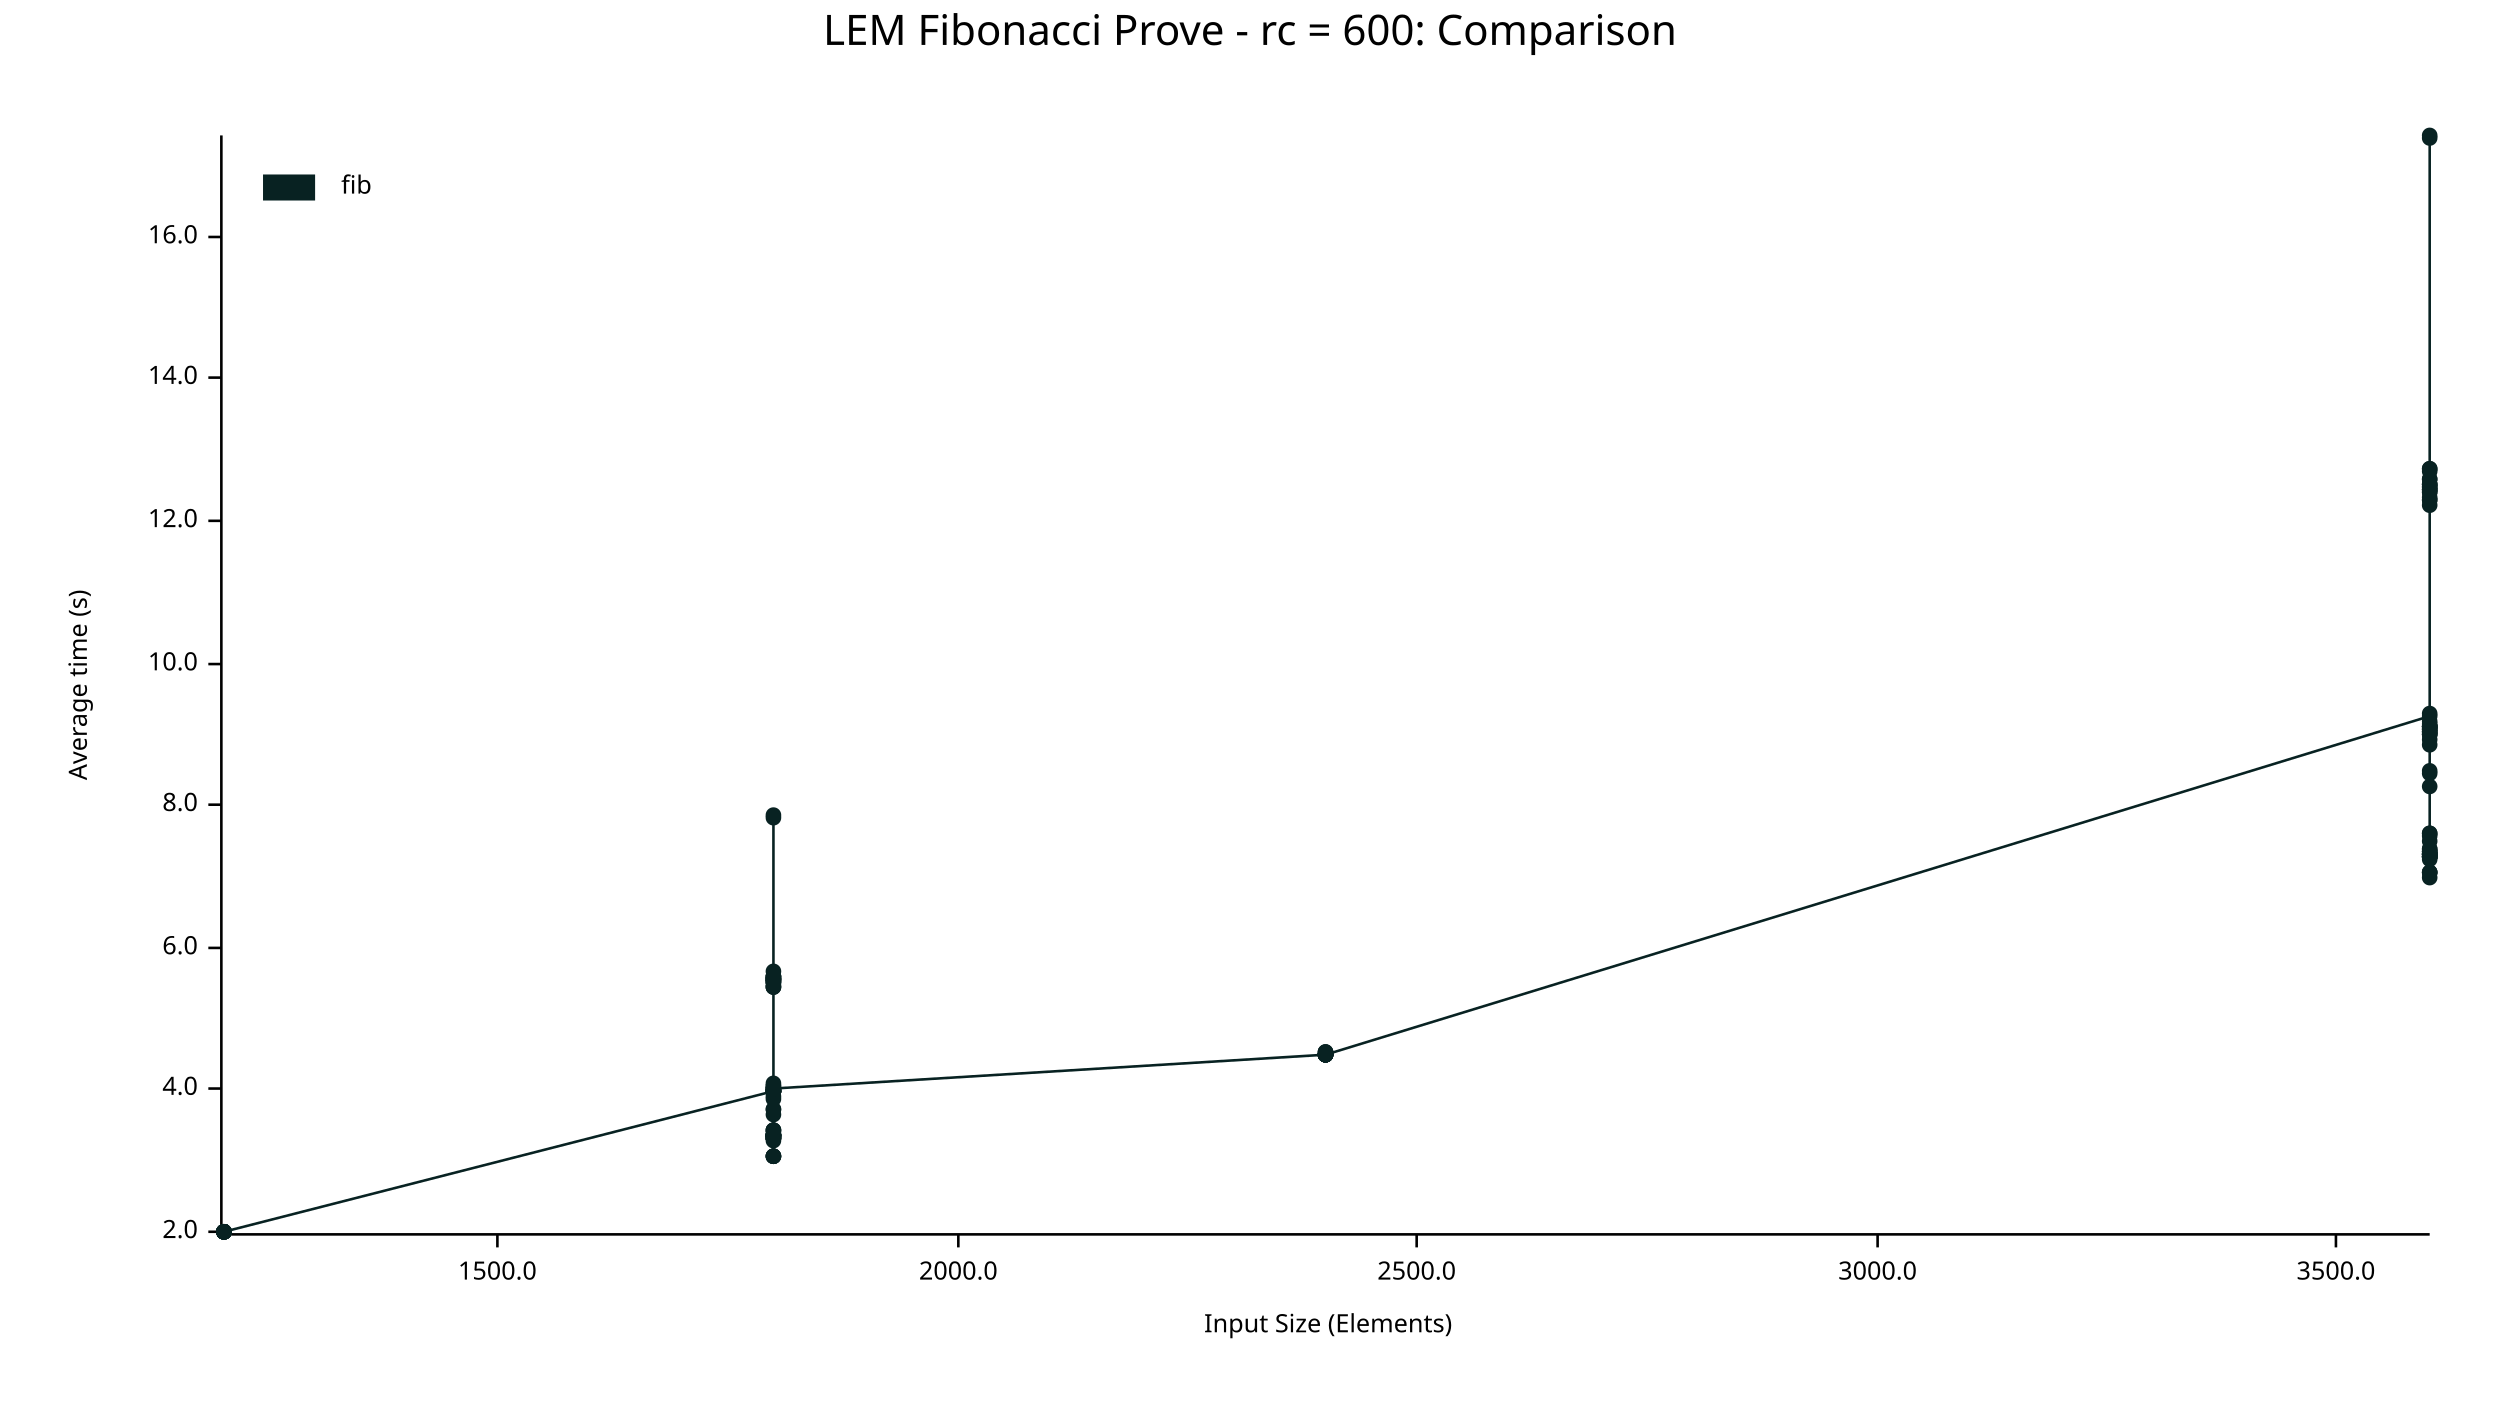
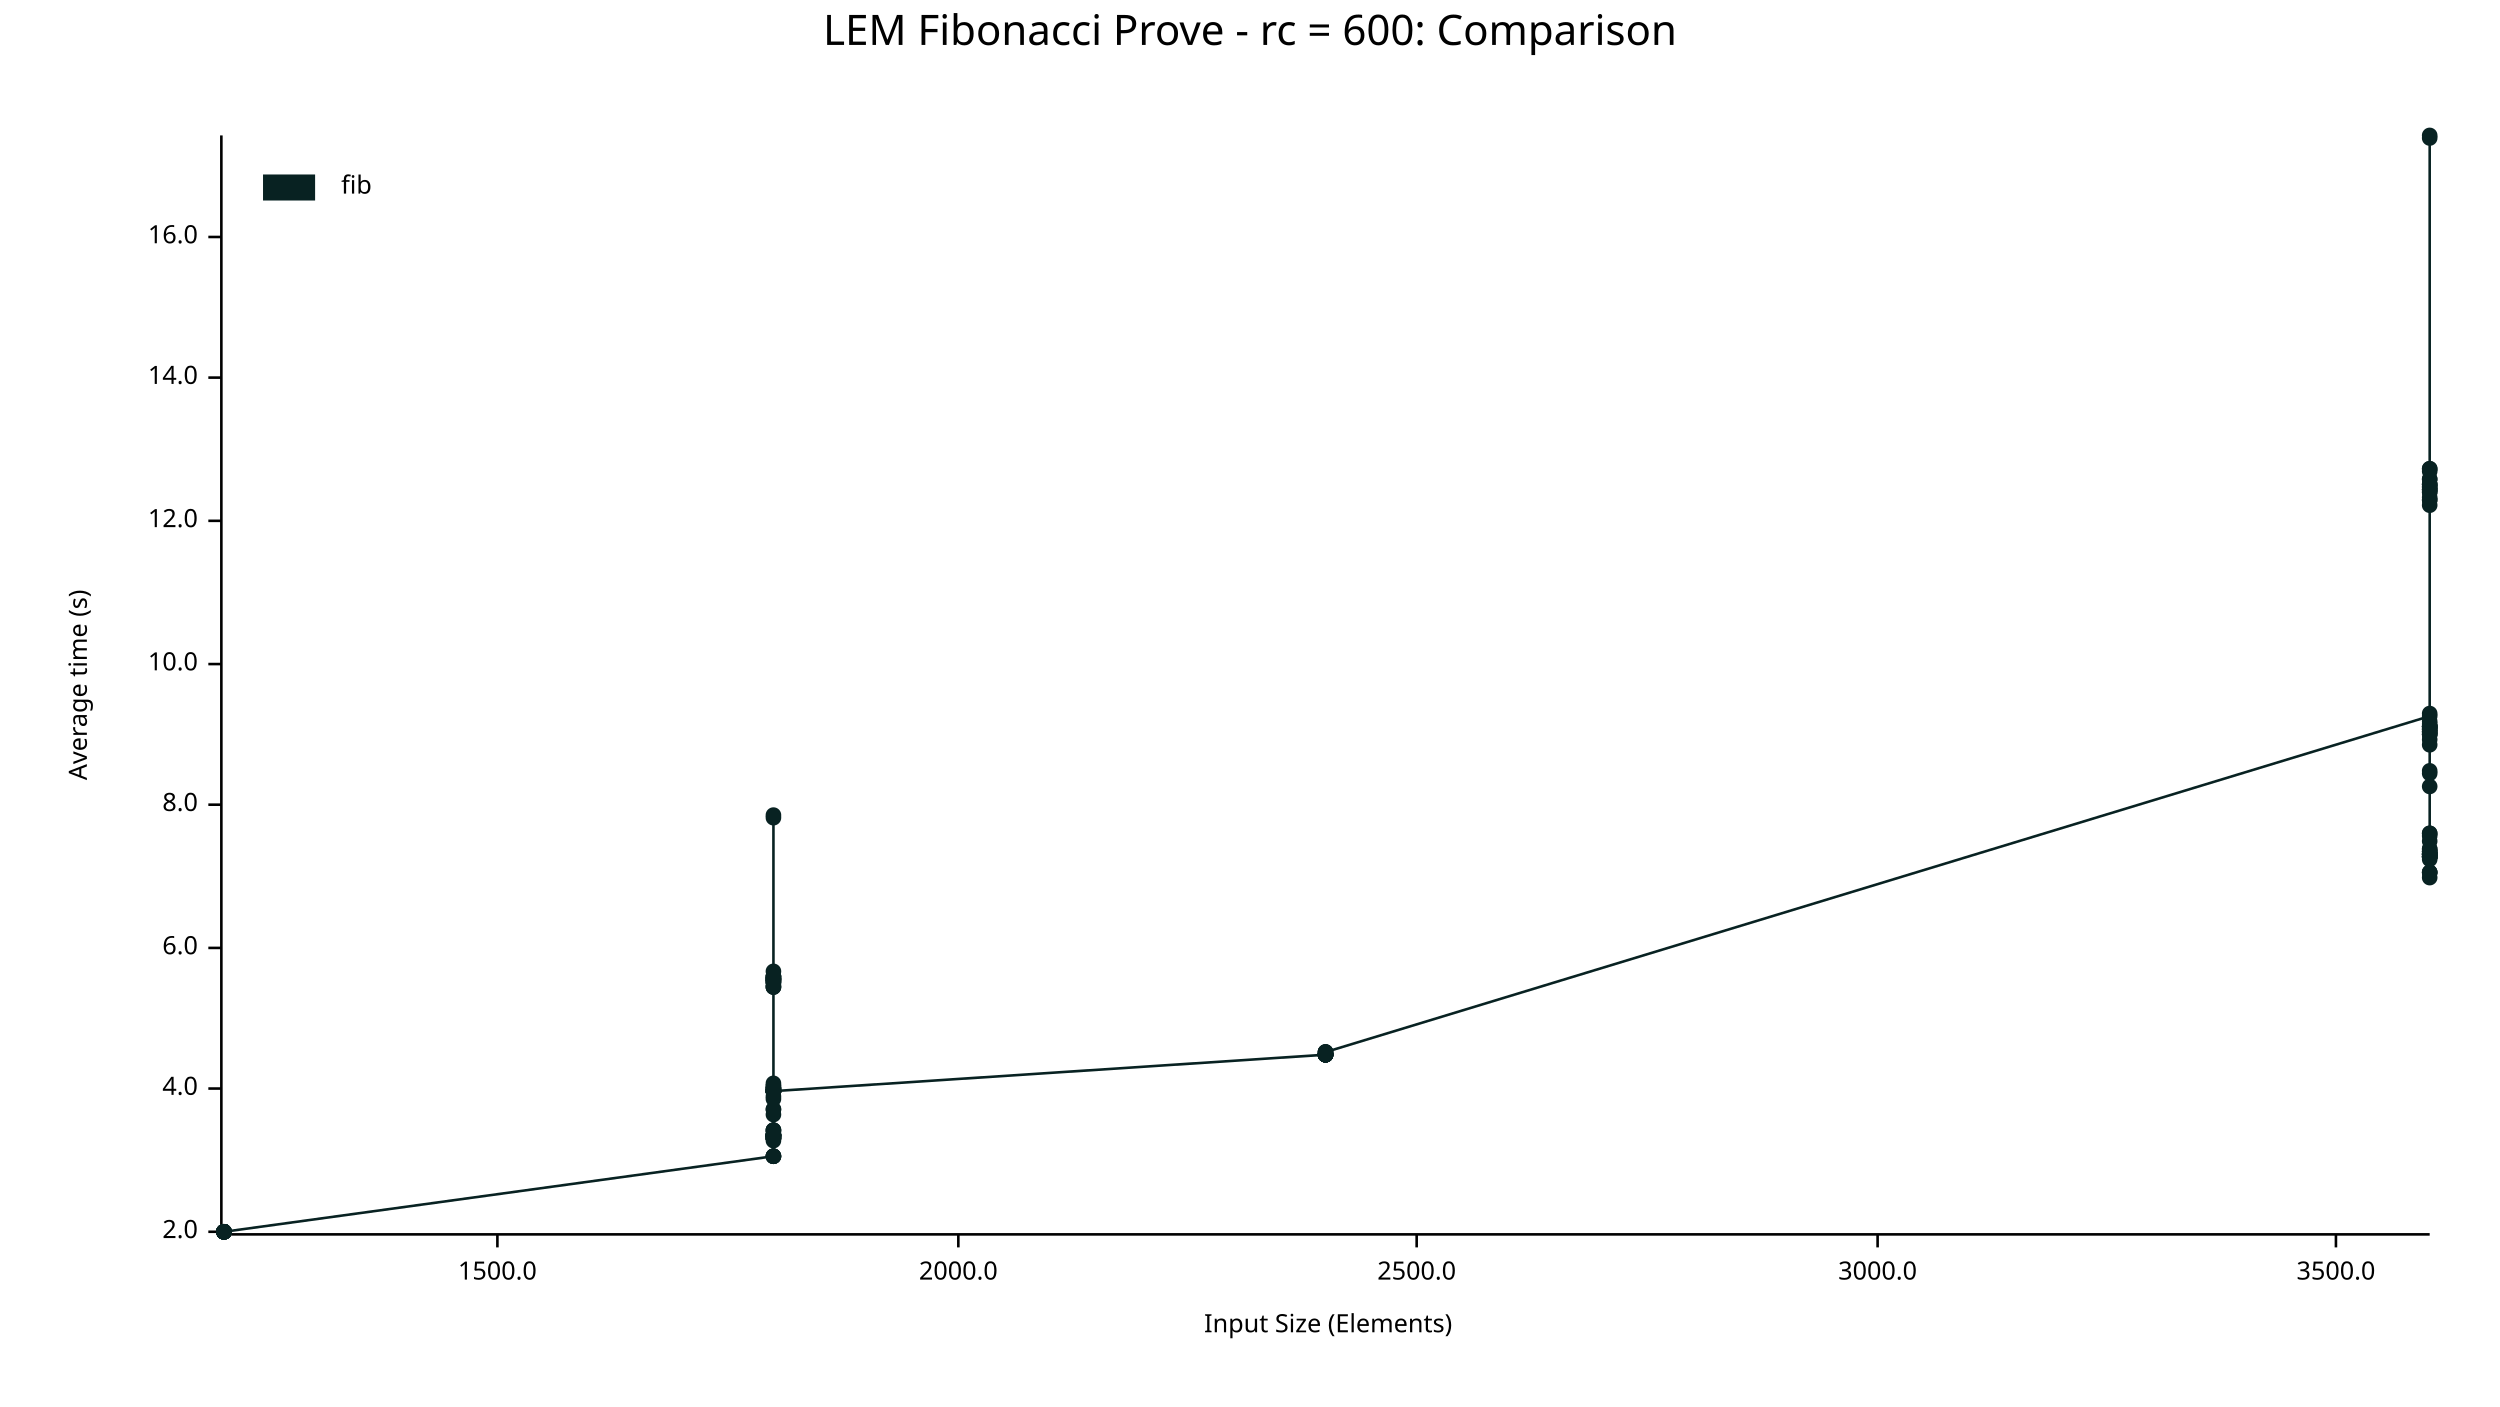
<svg xmlns="http://www.w3.org/2000/svg" width="960" height="540" viewBox="0 0 960 540">
  <text x="480" y="5" dy="0.76em" text-anchor="middle" font-family="sans-serif" font-size="16.129" opacity="1" fill="#000000">
LEM Fibonacci Prove - rc = 600: Comparison
</text>
  <text x="26" y="263" dy="0.76em" text-anchor="middle" font-family="sans-serif" font-size="9.677" opacity="1" fill="#000000" transform="rotate(270, 26, 263)">
Average time (s)
</text>
  <text x="510" y="514" dy="-0.5ex" text-anchor="middle" font-family="sans-serif" font-size="9.677" opacity="1" fill="#000000">
Input Size (Elements)
</text>
  <polyline fill="none" opacity="1" stroke="#000000" stroke-width="1" points="85,52 85,473 " />
  <text x="76" y="473" dy="0.5ex" text-anchor="end" font-family="sans-serif" font-size="9.677" opacity="1" fill="#000000">
2.0
</text>
  <polyline fill="none" opacity="1" stroke="#000000" stroke-width="1" points="80,473 85,473 " />
  <text x="76" y="418" dy="0.5ex" text-anchor="end" font-family="sans-serif" font-size="9.677" opacity="1" fill="#000000">
4.0
</text>
  <polyline fill="none" opacity="1" stroke="#000000" stroke-width="1" points="80,418 85,418 " />
  <text x="76" y="364" dy="0.5ex" text-anchor="end" font-family="sans-serif" font-size="9.677" opacity="1" fill="#000000">
6.0
</text>
  <polyline fill="none" opacity="1" stroke="#000000" stroke-width="1" points="80,364 85,364 " />
  <text x="76" y="309" dy="0.5ex" text-anchor="end" font-family="sans-serif" font-size="9.677" opacity="1" fill="#000000">
8.0
</text>
  <polyline fill="none" opacity="1" stroke="#000000" stroke-width="1" points="80,309 85,309 " />
  <text x="76" y="255" dy="0.5ex" text-anchor="end" font-family="sans-serif" font-size="9.677" opacity="1" fill="#000000">
10.0
</text>
  <polyline fill="none" opacity="1" stroke="#000000" stroke-width="1" points="80,255 85,255 " />
  <text x="76" y="200" dy="0.5ex" text-anchor="end" font-family="sans-serif" font-size="9.677" opacity="1" fill="#000000">
12.0
</text>
  <polyline fill="none" opacity="1" stroke="#000000" stroke-width="1" points="80,200 85,200 " />
  <text x="76" y="145" dy="0.5ex" text-anchor="end" font-family="sans-serif" font-size="9.677" opacity="1" fill="#000000">
14.0
</text>
  <polyline fill="none" opacity="1" stroke="#000000" stroke-width="1" points="80,145 85,145 " />
  <text x="76" y="91" dy="0.5ex" text-anchor="end" font-family="sans-serif" font-size="9.677" opacity="1" fill="#000000">
16.0
</text>
  <polyline fill="none" opacity="1" stroke="#000000" stroke-width="1" points="80,91 85,91 " />
  <polyline fill="none" opacity="1" stroke="#000000" stroke-width="1" points="86,474 933,474 " />
  <text x="191" y="484" dy="0.76em" text-anchor="middle" font-family="sans-serif" font-size="9.677" opacity="1" fill="#000000">
1500.0
</text>
  <polyline fill="none" opacity="1" stroke="#000000" stroke-width="1" points="191,474 191,479 " />
  <text x="368" y="484" dy="0.76em" text-anchor="middle" font-family="sans-serif" font-size="9.677" opacity="1" fill="#000000">
2000.0
</text>
  <polyline fill="none" opacity="1" stroke="#000000" stroke-width="1" points="368,474 368,479 " />
  <text x="544" y="484" dy="0.76em" text-anchor="middle" font-family="sans-serif" font-size="9.677" opacity="1" fill="#000000">
2500.0
</text>
  <polyline fill="none" opacity="1" stroke="#000000" stroke-width="1" points="544,474 544,479 " />
  <text x="721" y="484" dy="0.76em" text-anchor="middle" font-family="sans-serif" font-size="9.677" opacity="1" fill="#000000">
3000.0
</text>
  <polyline fill="none" opacity="1" stroke="#000000" stroke-width="1" points="721,474 721,479 " />
  <text x="897" y="484" dy="0.76em" text-anchor="middle" font-family="sans-serif" font-size="9.677" opacity="1" fill="#000000">
3500.0
</text>
  <polyline fill="none" opacity="1" stroke="#000000" stroke-width="1" points="897,474 897,479 " />
  <circle cx="86" cy="473" r="3" opacity="1" fill="#082222" stroke="none" stroke-width="1" />
  <circle cx="86" cy="473" r="3" opacity="1" fill="#082222" stroke="none" stroke-width="1" />
  <circle cx="86" cy="473" r="3" opacity="1" fill="#082222" stroke="none" stroke-width="1" />
  <circle cx="86" cy="473" r="3" opacity="1" fill="#082222" stroke="none" stroke-width="1" />
  <circle cx="86" cy="473" r="3" opacity="1" fill="#082222" stroke="none" stroke-width="1" />
  <circle cx="86" cy="473" r="3" opacity="1" fill="#082222" stroke="none" stroke-width="1" />
  <circle cx="86" cy="473" r="3" opacity="1" fill="#082222" stroke="none" stroke-width="1" />
  <circle cx="86" cy="473" r="3" opacity="1" fill="#082222" stroke="none" stroke-width="1" />
  <circle cx="86" cy="473" r="3" opacity="1" fill="#082222" stroke="none" stroke-width="1" />
  <circle cx="86" cy="473" r="3" opacity="1" fill="#082222" stroke="none" stroke-width="1" />
  <circle cx="86" cy="473" r="3" opacity="1" fill="#082222" stroke="none" stroke-width="1" />
  <circle cx="86" cy="473" r="3" opacity="1" fill="#082222" stroke="none" stroke-width="1" />
  <circle cx="86" cy="473" r="3" opacity="1" fill="#082222" stroke="none" stroke-width="1" />
  <circle cx="86" cy="473" r="3" opacity="1" fill="#082222" stroke="none" stroke-width="1" />
  <circle cx="86" cy="473" r="3" opacity="1" fill="#082222" stroke="none" stroke-width="1" />
-   <circle cx="297" cy="419" r="3" opacity="1" fill="#082222" stroke="none" stroke-width="1" />
-   <circle cx="297" cy="418" r="3" opacity="1" fill="#082222" stroke="none" stroke-width="1" />
-   <circle cx="297" cy="419" r="3" opacity="1" fill="#082222" stroke="none" stroke-width="1" />
-   <circle cx="297" cy="437" r="3" opacity="1" fill="#082222" stroke="none" stroke-width="1" />
-   <circle cx="297" cy="375" r="3" opacity="1" fill="#082222" stroke="none" stroke-width="1" />
-   <circle cx="297" cy="375" r="3" opacity="1" fill="#082222" stroke="none" stroke-width="1" />
-   <circle cx="297" cy="436" r="3" opacity="1" fill="#082222" stroke="none" stroke-width="1" />
-   <circle cx="297" cy="444" r="3" opacity="1" fill="#082222" stroke="none" stroke-width="1" />
-   <circle cx="297" cy="436" r="3" opacity="1" fill="#082222" stroke="none" stroke-width="1" />
-   <circle cx="297" cy="437" r="3" opacity="1" fill="#082222" stroke="none" stroke-width="1" />
-   <circle cx="297" cy="436" r="3" opacity="1" fill="#082222" stroke="none" stroke-width="1" />
-   <circle cx="297" cy="437" r="3" opacity="1" fill="#082222" stroke="none" stroke-width="1" />
+   <circle cx="86" cy="473" r="3" opacity="1" fill="#082222" stroke="none" stroke-width="1" />
+   <circle cx="297" cy="444" r="3" opacity="1" fill="#082222" stroke="none" stroke-width="1" />
+   <circle cx="297" cy="417" r="3" opacity="1" fill="#082222" stroke="none" stroke-width="1" />
+   <circle cx="297" cy="436" r="3" opacity="1" fill="#082222" stroke="none" stroke-width="1" />
+   <circle cx="297" cy="419" r="3" opacity="1" fill="#082222" stroke="none" stroke-width="1" />
+   <circle cx="297" cy="421" r="3" opacity="1" fill="#082222" stroke="none" stroke-width="1" />
+   <circle cx="297" cy="376" r="3" opacity="1" fill="#082222" stroke="none" stroke-width="1" />
+   <circle cx="297" cy="373" r="3" opacity="1" fill="#082222" stroke="none" stroke-width="1" />
+   <circle cx="297" cy="376" r="3" opacity="1" fill="#082222" stroke="none" stroke-width="1" />
+   <circle cx="297" cy="416" r="3" opacity="1" fill="#082222" stroke="none" stroke-width="1" />
+   <circle cx="297" cy="437" r="3" opacity="1" fill="#082222" stroke="none" stroke-width="1" />
+   <circle cx="297" cy="376" r="3" opacity="1" fill="#082222" stroke="none" stroke-width="1" />
+   <circle cx="297" cy="375" r="3" opacity="1" fill="#082222" stroke="none" stroke-width="1" />
+   <circle cx="297" cy="376" r="3" opacity="1" fill="#082222" stroke="none" stroke-width="1" />
+   <circle cx="297" cy="379" r="3" opacity="1" fill="#082222" stroke="none" stroke-width="1" />
+   <circle cx="297" cy="437" r="3" opacity="1" fill="#082222" stroke="none" stroke-width="1" />
+   <circle cx="297" cy="428" r="3" opacity="1" fill="#082222" stroke="none" stroke-width="1" />
+   <circle cx="297" cy="377" r="3" opacity="1" fill="#082222" stroke="none" stroke-width="1" />
+   <circle cx="297" cy="418" r="3" opacity="1" fill="#082222" stroke="none" stroke-width="1" />
+   <circle cx="297" cy="436" r="3" opacity="1" fill="#082222" stroke="none" stroke-width="1" />
+   <circle cx="297" cy="426" r="3" opacity="1" fill="#082222" stroke="none" stroke-width="1" />
+   <circle cx="297" cy="418" r="3" opacity="1" fill="#082222" stroke="none" stroke-width="1" />
+   <circle cx="297" cy="377" r="3" opacity="1" fill="#082222" stroke="none" stroke-width="1" />
+   <circle cx="297" cy="437" r="3" opacity="1" fill="#082222" stroke="none" stroke-width="1" />
+   <circle cx="297" cy="437" r="3" opacity="1" fill="#082222" stroke="none" stroke-width="1" />
+   <circle cx="297" cy="379" r="3" opacity="1" fill="#082222" stroke="none" stroke-width="1" />
+   <circle cx="297" cy="419" r="3" opacity="1" fill="#082222" stroke="none" stroke-width="1" />
+   <circle cx="297" cy="418" r="3" opacity="1" fill="#082222" stroke="none" stroke-width="1" />
+   <circle cx="297" cy="419" r="3" opacity="1" fill="#082222" stroke="none" stroke-width="1" />
+   <circle cx="297" cy="437" r="3" opacity="1" fill="#082222" stroke="none" stroke-width="1" />
+   <circle cx="297" cy="436" r="3" opacity="1" fill="#082222" stroke="none" stroke-width="1" />
+   <circle cx="297" cy="436" r="3" opacity="1" fill="#082222" stroke="none" stroke-width="1" />
+   <circle cx="297" cy="419" r="3" opacity="1" fill="#082222" stroke="none" stroke-width="1" />
+   <circle cx="297" cy="418" r="3" opacity="1" fill="#082222" stroke="none" stroke-width="1" />
+   <circle cx="297" cy="436" r="3" opacity="1" fill="#082222" stroke="none" stroke-width="1" />
+   <circle cx="297" cy="314" r="3" opacity="1" fill="#082222" stroke="none" stroke-width="1" />
+   <circle cx="297" cy="435" r="3" opacity="1" fill="#082222" stroke="none" stroke-width="1" />
  <circle cx="297" cy="313" r="3" opacity="1" fill="#082222" stroke="none" stroke-width="1" />
-   <circle cx="297" cy="419" r="3" opacity="1" fill="#082222" stroke="none" stroke-width="1" />
+   <circle cx="297" cy="434" r="3" opacity="1" fill="#082222" stroke="none" stroke-width="1" />
+   <circle cx="297" cy="419" r="3" opacity="1" fill="#082222" stroke="none" stroke-width="1" />
+   <circle cx="297" cy="377" r="3" opacity="1" fill="#082222" stroke="none" stroke-width="1" />
+   <circle cx="297" cy="434" r="3" opacity="1" fill="#082222" stroke="none" stroke-width="1" />
+   <circle cx="297" cy="376" r="3" opacity="1" fill="#082222" stroke="none" stroke-width="1" />
+   <circle cx="297" cy="419" r="3" opacity="1" fill="#082222" stroke="none" stroke-width="1" />
+   <circle cx="297" cy="436" r="3" opacity="1" fill="#082222" stroke="none" stroke-width="1" />
  <circle cx="297" cy="379" r="3" opacity="1" fill="#082222" stroke="none" stroke-width="1" />
-   <circle cx="297" cy="419" r="3" opacity="1" fill="#082222" stroke="none" stroke-width="1" />
-   <circle cx="297" cy="375" r="3" opacity="1" fill="#082222" stroke="none" stroke-width="1" />
+   <circle cx="297" cy="377" r="3" opacity="1" fill="#082222" stroke="none" stroke-width="1" />
+   <circle cx="297" cy="419" r="3" opacity="1" fill="#082222" stroke="none" stroke-width="1" />
+   <circle cx="297" cy="375" r="3" opacity="1" fill="#082222" stroke="none" stroke-width="1" />
+   <circle cx="297" cy="436" r="3" opacity="1" fill="#082222" stroke="none" stroke-width="1" />
+   <circle cx="297" cy="419" r="3" opacity="1" fill="#082222" stroke="none" stroke-width="1" />
+   <circle cx="297" cy="376" r="3" opacity="1" fill="#082222" stroke="none" stroke-width="1" />
+   <circle cx="297" cy="375" r="3" opacity="1" fill="#082222" stroke="none" stroke-width="1" />
+   <circle cx="297" cy="375" r="3" opacity="1" fill="#082222" stroke="none" stroke-width="1" />
+   <circle cx="297" cy="444" r="3" opacity="1" fill="#082222" stroke="none" stroke-width="1" />
+   <circle cx="297" cy="378" r="3" opacity="1" fill="#082222" stroke="none" stroke-width="1" />
+   <circle cx="297" cy="436" r="3" opacity="1" fill="#082222" stroke="none" stroke-width="1" />
+   <circle cx="297" cy="417" r="3" opacity="1" fill="#082222" stroke="none" stroke-width="1" />
+   <circle cx="297" cy="437" r="3" opacity="1" fill="#082222" stroke="none" stroke-width="1" />
+   <circle cx="297" cy="418" r="3" opacity="1" fill="#082222" stroke="none" stroke-width="1" />
+   <circle cx="297" cy="444" r="3" opacity="1" fill="#082222" stroke="none" stroke-width="1" />
+   <circle cx="297" cy="422" r="3" opacity="1" fill="#082222" stroke="none" stroke-width="1" />
+   <circle cx="297" cy="437" r="3" opacity="1" fill="#082222" stroke="none" stroke-width="1" />
+   <circle cx="297" cy="436" r="3" opacity="1" fill="#082222" stroke="none" stroke-width="1" />
+   <circle cx="297" cy="444" r="3" opacity="1" fill="#082222" stroke="none" stroke-width="1" />
  <circle cx="297" cy="434" r="3" opacity="1" fill="#082222" stroke="none" stroke-width="1" />
-   <circle cx="297" cy="418" r="3" opacity="1" fill="#082222" stroke="none" stroke-width="1" />
-   <circle cx="297" cy="419" r="3" opacity="1" fill="#082222" stroke="none" stroke-width="1" />
-   <circle cx="297" cy="437" r="3" opacity="1" fill="#082222" stroke="none" stroke-width="1" />
-   <circle cx="297" cy="436" r="3" opacity="1" fill="#082222" stroke="none" stroke-width="1" />
-   <circle cx="297" cy="421" r="3" opacity="1" fill="#082222" stroke="none" stroke-width="1" />
-   <circle cx="297" cy="437" r="3" opacity="1" fill="#082222" stroke="none" stroke-width="1" />
-   <circle cx="297" cy="376" r="3" opacity="1" fill="#082222" stroke="none" stroke-width="1" />
-   <circle cx="297" cy="377" r="3" opacity="1" fill="#082222" stroke="none" stroke-width="1" />
-   <circle cx="297" cy="376" r="3" opacity="1" fill="#082222" stroke="none" stroke-width="1" />
-   <circle cx="297" cy="419" r="3" opacity="1" fill="#082222" stroke="none" stroke-width="1" />
-   <circle cx="297" cy="437" r="3" opacity="1" fill="#082222" stroke="none" stroke-width="1" />
-   <circle cx="297" cy="419" r="3" opacity="1" fill="#082222" stroke="none" stroke-width="1" />
-   <circle cx="297" cy="418" r="3" opacity="1" fill="#082222" stroke="none" stroke-width="1" />
-   <circle cx="297" cy="375" r="3" opacity="1" fill="#082222" stroke="none" stroke-width="1" />
-   <circle cx="297" cy="436" r="3" opacity="1" fill="#082222" stroke="none" stroke-width="1" />
+   <circle cx="297" cy="438" r="3" opacity="1" fill="#082222" stroke="none" stroke-width="1" />
  <circle cx="297" cy="426" r="3" opacity="1" fill="#082222" stroke="none" stroke-width="1" />
-   <circle cx="297" cy="419" r="3" opacity="1" fill="#082222" stroke="none" stroke-width="1" />
-   <circle cx="297" cy="435" r="3" opacity="1" fill="#082222" stroke="none" stroke-width="1" />
-   <circle cx="297" cy="417" r="3" opacity="1" fill="#082222" stroke="none" stroke-width="1" />
-   <circle cx="297" cy="376" r="3" opacity="1" fill="#082222" stroke="none" stroke-width="1" />
-   <circle cx="297" cy="419" r="3" opacity="1" fill="#082222" stroke="none" stroke-width="1" />
-   <circle cx="297" cy="434" r="3" opacity="1" fill="#082222" stroke="none" stroke-width="1" />
-   <circle cx="297" cy="444" r="3" opacity="1" fill="#082222" stroke="none" stroke-width="1" />
-   <circle cx="297" cy="376" r="3" opacity="1" fill="#082222" stroke="none" stroke-width="1" />
-   <circle cx="297" cy="434" r="3" opacity="1" fill="#082222" stroke="none" stroke-width="1" />
-   <circle cx="297" cy="377" r="3" opacity="1" fill="#082222" stroke="none" stroke-width="1" />
-   <circle cx="297" cy="419" r="3" opacity="1" fill="#082222" stroke="none" stroke-width="1" />
-   <circle cx="297" cy="436" r="3" opacity="1" fill="#082222" stroke="none" stroke-width="1" />
-   <circle cx="297" cy="379" r="3" opacity="1" fill="#082222" stroke="none" stroke-width="1" />
-   <circle cx="297" cy="437" r="3" opacity="1" fill="#082222" stroke="none" stroke-width="1" />
-   <circle cx="297" cy="436" r="3" opacity="1" fill="#082222" stroke="none" stroke-width="1" />
-   <circle cx="297" cy="436" r="3" opacity="1" fill="#082222" stroke="none" stroke-width="1" />
-   <circle cx="297" cy="376" r="3" opacity="1" fill="#082222" stroke="none" stroke-width="1" />
-   <circle cx="297" cy="376" r="3" opacity="1" fill="#082222" stroke="none" stroke-width="1" />
-   <circle cx="297" cy="436" r="3" opacity="1" fill="#082222" stroke="none" stroke-width="1" />
-   <circle cx="297" cy="373" r="3" opacity="1" fill="#082222" stroke="none" stroke-width="1" />
-   <circle cx="297" cy="378" r="3" opacity="1" fill="#082222" stroke="none" stroke-width="1" />
-   <circle cx="297" cy="377" r="3" opacity="1" fill="#082222" stroke="none" stroke-width="1" />
-   <circle cx="297" cy="314" r="3" opacity="1" fill="#082222" stroke="none" stroke-width="1" />
-   <circle cx="297" cy="417" r="3" opacity="1" fill="#082222" stroke="none" stroke-width="1" />
-   <circle cx="297" cy="444" r="3" opacity="1" fill="#082222" stroke="none" stroke-width="1" />
-   <circle cx="297" cy="379" r="3" opacity="1" fill="#082222" stroke="none" stroke-width="1" />
-   <circle cx="297" cy="422" r="3" opacity="1" fill="#082222" stroke="none" stroke-width="1" />
-   <circle cx="297" cy="428" r="3" opacity="1" fill="#082222" stroke="none" stroke-width="1" />
-   <circle cx="297" cy="444" r="3" opacity="1" fill="#082222" stroke="none" stroke-width="1" />
-   <circle cx="297" cy="426" r="3" opacity="1" fill="#082222" stroke="none" stroke-width="1" />
-   <circle cx="297" cy="436" r="3" opacity="1" fill="#082222" stroke="none" stroke-width="1" />
-   <circle cx="297" cy="418" r="3" opacity="1" fill="#082222" stroke="none" stroke-width="1" />
-   <circle cx="297" cy="416" r="3" opacity="1" fill="#082222" stroke="none" stroke-width="1" />
-   <circle cx="297" cy="377" r="3" opacity="1" fill="#082222" stroke="none" stroke-width="1" />
-   <circle cx="297" cy="438" r="3" opacity="1" fill="#082222" stroke="none" stroke-width="1" />
-   <circle cx="297" cy="418" r="3" opacity="1" fill="#082222" stroke="none" stroke-width="1" />
-   <circle cx="509" cy="405" r="3" opacity="1" fill="#082222" stroke="none" stroke-width="1" />
-   <circle cx="509" cy="405" r="3" opacity="1" fill="#082222" stroke="none" stroke-width="1" />
-   <circle cx="509" cy="405" r="3" opacity="1" fill="#082222" stroke="none" stroke-width="1" />
-   <circle cx="509" cy="405" r="3" opacity="1" fill="#082222" stroke="none" stroke-width="1" />
-   <circle cx="509" cy="404" r="3" opacity="1" fill="#082222" stroke="none" stroke-width="1" />
-   <circle cx="509" cy="405" r="3" opacity="1" fill="#082222" stroke="none" stroke-width="1" />
-   <circle cx="509" cy="405" r="3" opacity="1" fill="#082222" stroke="none" stroke-width="1" />
-   <circle cx="509" cy="404" r="3" opacity="1" fill="#082222" stroke="none" stroke-width="1" />
-   <circle cx="509" cy="405" r="3" opacity="1" fill="#082222" stroke="none" stroke-width="1" />
-   <circle cx="509" cy="405" r="3" opacity="1" fill="#082222" stroke="none" stroke-width="1" />
-   <circle cx="509" cy="404" r="3" opacity="1" fill="#082222" stroke="none" stroke-width="1" />
-   <circle cx="509" cy="405" r="3" opacity="1" fill="#082222" stroke="none" stroke-width="1" />
-   <circle cx="509" cy="405" r="3" opacity="1" fill="#082222" stroke="none" stroke-width="1" />
-   <circle cx="509" cy="405" r="3" opacity="1" fill="#082222" stroke="none" stroke-width="1" />
-   <circle cx="509" cy="405" r="3" opacity="1" fill="#082222" stroke="none" stroke-width="1" />
+   <circle cx="297" cy="436" r="3" opacity="1" fill="#082222" stroke="none" stroke-width="1" />
+   <circle cx="297" cy="419" r="3" opacity="1" fill="#082222" stroke="none" stroke-width="1" />
+   <circle cx="297" cy="419" r="3" opacity="1" fill="#082222" stroke="none" stroke-width="1" />
+   <circle cx="509" cy="405" r="3" opacity="1" fill="#082222" stroke="none" stroke-width="1" />
+   <circle cx="509" cy="405" r="3" opacity="1" fill="#082222" stroke="none" stroke-width="1" />
+   <circle cx="509" cy="405" r="3" opacity="1" fill="#082222" stroke="none" stroke-width="1" />
+   <circle cx="509" cy="405" r="3" opacity="1" fill="#082222" stroke="none" stroke-width="1" />
+   <circle cx="509" cy="404" r="3" opacity="1" fill="#082222" stroke="none" stroke-width="1" />
+   <circle cx="509" cy="405" r="3" opacity="1" fill="#082222" stroke="none" stroke-width="1" />
+   <circle cx="509" cy="405" r="3" opacity="1" fill="#082222" stroke="none" stroke-width="1" />
+   <circle cx="509" cy="404" r="3" opacity="1" fill="#082222" stroke="none" stroke-width="1" />
+   <circle cx="509" cy="405" r="3" opacity="1" fill="#082222" stroke="none" stroke-width="1" />
+   <circle cx="509" cy="404" r="3" opacity="1" fill="#082222" stroke="none" stroke-width="1" />
+   <circle cx="509" cy="405" r="3" opacity="1" fill="#082222" stroke="none" stroke-width="1" />
+   <circle cx="509" cy="405" r="3" opacity="1" fill="#082222" stroke="none" stroke-width="1" />
+   <circle cx="509" cy="405" r="3" opacity="1" fill="#082222" stroke="none" stroke-width="1" />
+   <circle cx="509" cy="405" r="3" opacity="1" fill="#082222" stroke="none" stroke-width="1" />
+   <circle cx="509" cy="405" r="3" opacity="1" fill="#082222" stroke="none" stroke-width="1" />
+   <circle cx="509" cy="404" r="3" opacity="1" fill="#082222" stroke="none" stroke-width="1" />
  <circle cx="933" cy="275" r="3" opacity="1" fill="#082222" stroke="none" stroke-width="1" />
-   <circle cx="933" cy="191" r="3" opacity="1" fill="#082222" stroke="none" stroke-width="1" />
-   <circle cx="933" cy="329" r="3" opacity="1" fill="#082222" stroke="none" stroke-width="1" />
-   <circle cx="933" cy="320" r="3" opacity="1" fill="#082222" stroke="none" stroke-width="1" />
-   <circle cx="933" cy="279" r="3" opacity="1" fill="#082222" stroke="none" stroke-width="1" />
-   <circle cx="933" cy="282" r="3" opacity="1" fill="#082222" stroke="none" stroke-width="1" />
  <circle cx="933" cy="302" r="3" opacity="1" fill="#082222" stroke="none" stroke-width="1" />
+   <circle cx="933" cy="186" r="3" opacity="1" fill="#082222" stroke="none" stroke-width="1" />
+   <circle cx="933" cy="330" r="3" opacity="1" fill="#082222" stroke="none" stroke-width="1" />
  <circle cx="933" cy="327" r="3" opacity="1" fill="#082222" stroke="none" stroke-width="1" />
-   <circle cx="933" cy="180" r="3" opacity="1" fill="#082222" stroke="none" stroke-width="1" />
+   <circle cx="933" cy="335" r="3" opacity="1" fill="#082222" stroke="none" stroke-width="1" />
+   <circle cx="933" cy="326" r="3" opacity="1" fill="#082222" stroke="none" stroke-width="1" />
+   <circle cx="933" cy="327" r="3" opacity="1" fill="#082222" stroke="none" stroke-width="1" />
+   <circle cx="933" cy="328" r="3" opacity="1" fill="#082222" stroke="none" stroke-width="1" />
+   <circle cx="933" cy="281" r="3" opacity="1" fill="#082222" stroke="none" stroke-width="1" />
  <circle cx="933" cy="321" r="3" opacity="1" fill="#082222" stroke="none" stroke-width="1" />
  <circle cx="933" cy="188" r="3" opacity="1" fill="#082222" stroke="none" stroke-width="1" />
-   <circle cx="933" cy="330" r="3" opacity="1" fill="#082222" stroke="none" stroke-width="1" />
-   <circle cx="933" cy="329" r="3" opacity="1" fill="#082222" stroke="none" stroke-width="1" />
-   <circle cx="933" cy="281" r="3" opacity="1" fill="#082222" stroke="none" stroke-width="1" />
-   <circle cx="933" cy="326" r="3" opacity="1" fill="#082222" stroke="none" stroke-width="1" />
-   <circle cx="933" cy="180" r="3" opacity="1" fill="#082222" stroke="none" stroke-width="1" />
-   <circle cx="933" cy="326" r="3" opacity="1" fill="#082222" stroke="none" stroke-width="1" />
-   <circle cx="933" cy="192" r="3" opacity="1" fill="#082222" stroke="none" stroke-width="1" />
-   <circle cx="933" cy="279" r="3" opacity="1" fill="#082222" stroke="none" stroke-width="1" />
-   <circle cx="933" cy="188" r="3" opacity="1" fill="#082222" stroke="none" stroke-width="1" />
-   <circle cx="933" cy="186" r="3" opacity="1" fill="#082222" stroke="none" stroke-width="1" />
+   <circle cx="933" cy="329" r="3" opacity="1" fill="#082222" stroke="none" stroke-width="1" />
+   <circle cx="933" cy="284" r="3" opacity="1" fill="#082222" stroke="none" stroke-width="1" />
+   <circle cx="933" cy="277" r="3" opacity="1" fill="#082222" stroke="none" stroke-width="1" />
  <circle cx="933" cy="335" r="3" opacity="1" fill="#082222" stroke="none" stroke-width="1" />
-   <circle cx="933" cy="329" r="3" opacity="1" fill="#082222" stroke="none" stroke-width="1" />
-   <circle cx="933" cy="184" r="3" opacity="1" fill="#082222" stroke="none" stroke-width="1" />
-   <circle cx="933" cy="329" r="3" opacity="1" fill="#082222" stroke="none" stroke-width="1" />
-   <circle cx="933" cy="282" r="3" opacity="1" fill="#082222" stroke="none" stroke-width="1" />
-   <circle cx="933" cy="329" r="3" opacity="1" fill="#082222" stroke="none" stroke-width="1" />
-   <circle cx="933" cy="186" r="3" opacity="1" fill="#082222" stroke="none" stroke-width="1" />
-   <circle cx="933" cy="187" r="3" opacity="1" fill="#082222" stroke="none" stroke-width="1" />
-   <circle cx="933" cy="328" r="3" opacity="1" fill="#082222" stroke="none" stroke-width="1" />
-   <circle cx="933" cy="279" r="3" opacity="1" fill="#082222" stroke="none" stroke-width="1" />
-   <circle cx="933" cy="189" r="3" opacity="1" fill="#082222" stroke="none" stroke-width="1" />
-   <circle cx="933" cy="328" r="3" opacity="1" fill="#082222" stroke="none" stroke-width="1" />
-   <circle cx="933" cy="188" r="3" opacity="1" fill="#082222" stroke="none" stroke-width="1" />
-   <circle cx="933" cy="327" r="3" opacity="1" fill="#082222" stroke="none" stroke-width="1" />
-   <circle cx="933" cy="187" r="3" opacity="1" fill="#082222" stroke="none" stroke-width="1" />
-   <circle cx="933" cy="274" r="3" opacity="1" fill="#082222" stroke="none" stroke-width="1" />
-   <circle cx="933" cy="192" r="3" opacity="1" fill="#082222" stroke="none" stroke-width="1" />
-   <circle cx="933" cy="52" r="3" opacity="1" fill="#082222" stroke="none" stroke-width="1" />
-   <circle cx="933" cy="328" r="3" opacity="1" fill="#082222" stroke="none" stroke-width="1" />
-   <circle cx="933" cy="328" r="3" opacity="1" fill="#082222" stroke="none" stroke-width="1" />
-   <circle cx="933" cy="335" r="3" opacity="1" fill="#082222" stroke="none" stroke-width="1" />
-   <circle cx="933" cy="296" r="3" opacity="1" fill="#082222" stroke="none" stroke-width="1" />
-   <circle cx="933" cy="184" r="3" opacity="1" fill="#082222" stroke="none" stroke-width="1" />
-   <circle cx="933" cy="282" r="3" opacity="1" fill="#082222" stroke="none" stroke-width="1" />
-   <circle cx="933" cy="328" r="3" opacity="1" fill="#082222" stroke="none" stroke-width="1" />
-   <circle cx="933" cy="320" r="3" opacity="1" fill="#082222" stroke="none" stroke-width="1" />
-   <circle cx="933" cy="279" r="3" opacity="1" fill="#082222" stroke="none" stroke-width="1" />
-   <circle cx="933" cy="329" r="3" opacity="1" fill="#082222" stroke="none" stroke-width="1" />
+   <circle cx="933" cy="280" r="3" opacity="1" fill="#082222" stroke="none" stroke-width="1" />
+   <circle cx="933" cy="329" r="3" opacity="1" fill="#082222" stroke="none" stroke-width="1" />
+   <circle cx="933" cy="194" r="3" opacity="1" fill="#082222" stroke="none" stroke-width="1" />
  <circle cx="933" cy="281" r="3" opacity="1" fill="#082222" stroke="none" stroke-width="1" />
  <circle cx="933" cy="297" r="3" opacity="1" fill="#082222" stroke="none" stroke-width="1" />
+   <circle cx="933" cy="189" r="3" opacity="1" fill="#082222" stroke="none" stroke-width="1" />
+   <circle cx="933" cy="180" r="3" opacity="1" fill="#082222" stroke="none" stroke-width="1" />
+   <circle cx="933" cy="53" r="3" opacity="1" fill="#082222" stroke="none" stroke-width="1" />
+   <circle cx="933" cy="186" r="3" opacity="1" fill="#082222" stroke="none" stroke-width="1" />
+   <circle cx="933" cy="329" r="3" opacity="1" fill="#082222" stroke="none" stroke-width="1" />
+   <circle cx="933" cy="279" r="3" opacity="1" fill="#082222" stroke="none" stroke-width="1" />
+   <circle cx="933" cy="320" r="3" opacity="1" fill="#082222" stroke="none" stroke-width="1" />
+   <circle cx="933" cy="187" r="3" opacity="1" fill="#082222" stroke="none" stroke-width="1" />
+   <circle cx="933" cy="328" r="3" opacity="1" fill="#082222" stroke="none" stroke-width="1" />
+   <circle cx="933" cy="184" r="3" opacity="1" fill="#082222" stroke="none" stroke-width="1" />
+   <circle cx="933" cy="184" r="3" opacity="1" fill="#082222" stroke="none" stroke-width="1" />
  <circle cx="933" cy="280" r="3" opacity="1" fill="#082222" stroke="none" stroke-width="1" />
+   <circle cx="933" cy="329" r="3" opacity="1" fill="#082222" stroke="none" stroke-width="1" />
+   <circle cx="933" cy="274" r="3" opacity="1" fill="#082222" stroke="none" stroke-width="1" />
+   <circle cx="933" cy="279" r="3" opacity="1" fill="#082222" stroke="none" stroke-width="1" />
+   <circle cx="933" cy="281" r="3" opacity="1" fill="#082222" stroke="none" stroke-width="1" />
+   <circle cx="933" cy="335" r="3" opacity="1" fill="#082222" stroke="none" stroke-width="1" />
+   <circle cx="933" cy="327" r="3" opacity="1" fill="#082222" stroke="none" stroke-width="1" />
+   <circle cx="933" cy="329" r="3" opacity="1" fill="#082222" stroke="none" stroke-width="1" />
+   <circle cx="933" cy="280" r="3" opacity="1" fill="#082222" stroke="none" stroke-width="1" />
+   <circle cx="933" cy="191" r="3" opacity="1" fill="#082222" stroke="none" stroke-width="1" />
+   <circle cx="933" cy="326" r="3" opacity="1" fill="#082222" stroke="none" stroke-width="1" />
+   <circle cx="933" cy="282" r="3" opacity="1" fill="#082222" stroke="none" stroke-width="1" />
+   <circle cx="933" cy="189" r="3" opacity="1" fill="#082222" stroke="none" stroke-width="1" />
+   <circle cx="933" cy="188" r="3" opacity="1" fill="#082222" stroke="none" stroke-width="1" />
+   <circle cx="933" cy="279" r="3" opacity="1" fill="#082222" stroke="none" stroke-width="1" />
+   <circle cx="933" cy="337" r="3" opacity="1" fill="#082222" stroke="none" stroke-width="1" />
+   <circle cx="933" cy="188" r="3" opacity="1" fill="#082222" stroke="none" stroke-width="1" />
+   <circle cx="933" cy="323" r="3" opacity="1" fill="#082222" stroke="none" stroke-width="1" />
+   <circle cx="933" cy="320" r="3" opacity="1" fill="#082222" stroke="none" stroke-width="1" />
+   <circle cx="933" cy="192" r="3" opacity="1" fill="#082222" stroke="none" stroke-width="1" />
+   <circle cx="933" cy="279" r="3" opacity="1" fill="#082222" stroke="none" stroke-width="1" />
  <circle cx="933" cy="181" r="3" opacity="1" fill="#082222" stroke="none" stroke-width="1" />
-   <circle cx="933" cy="53" r="3" opacity="1" fill="#082222" stroke="none" stroke-width="1" />
-   <circle cx="933" cy="328" r="3" opacity="1" fill="#082222" stroke="none" stroke-width="1" />
-   <circle cx="933" cy="277" r="3" opacity="1" fill="#082222" stroke="none" stroke-width="1" />
-   <circle cx="933" cy="280" r="3" opacity="1" fill="#082222" stroke="none" stroke-width="1" />
-   <circle cx="933" cy="280" r="3" opacity="1" fill="#082222" stroke="none" stroke-width="1" />
+   <circle cx="933" cy="328" r="3" opacity="1" fill="#082222" stroke="none" stroke-width="1" />
+   <circle cx="933" cy="329" r="3" opacity="1" fill="#082222" stroke="none" stroke-width="1" />
+   <circle cx="933" cy="187" r="3" opacity="1" fill="#082222" stroke="none" stroke-width="1" />
+   <circle cx="933" cy="282" r="3" opacity="1" fill="#082222" stroke="none" stroke-width="1" />
+   <circle cx="933" cy="279" r="3" opacity="1" fill="#082222" stroke="none" stroke-width="1" />
+   <circle cx="933" cy="328" r="3" opacity="1" fill="#082222" stroke="none" stroke-width="1" />
+   <circle cx="933" cy="286" r="3" opacity="1" fill="#082222" stroke="none" stroke-width="1" />
+   <circle cx="933" cy="328" r="3" opacity="1" fill="#082222" stroke="none" stroke-width="1" />
+   <circle cx="933" cy="296" r="3" opacity="1" fill="#082222" stroke="none" stroke-width="1" />
+   <circle cx="933" cy="180" r="3" opacity="1" fill="#082222" stroke="none" stroke-width="1" />
  <circle cx="933" cy="186" r="3" opacity="1" fill="#082222" stroke="none" stroke-width="1" />
-   <circle cx="933" cy="189" r="3" opacity="1" fill="#082222" stroke="none" stroke-width="1" />
-   <circle cx="933" cy="323" r="3" opacity="1" fill="#082222" stroke="none" stroke-width="1" />
+   <circle cx="933" cy="282" r="3" opacity="1" fill="#082222" stroke="none" stroke-width="1" />
+   <circle cx="933" cy="328" r="3" opacity="1" fill="#082222" stroke="none" stroke-width="1" />
+   <circle cx="933" cy="192" r="3" opacity="1" fill="#082222" stroke="none" stroke-width="1" />
  <circle cx="933" cy="278" r="3" opacity="1" fill="#082222" stroke="none" stroke-width="1" />
-   <circle cx="933" cy="286" r="3" opacity="1" fill="#082222" stroke="none" stroke-width="1" />
-   <circle cx="933" cy="194" r="3" opacity="1" fill="#082222" stroke="none" stroke-width="1" />
-   <circle cx="933" cy="335" r="3" opacity="1" fill="#082222" stroke="none" stroke-width="1" />
-   <circle cx="933" cy="284" r="3" opacity="1" fill="#082222" stroke="none" stroke-width="1" />
-   <circle cx="933" cy="279" r="3" opacity="1" fill="#082222" stroke="none" stroke-width="1" />
-   <circle cx="933" cy="281" r="3" opacity="1" fill="#082222" stroke="none" stroke-width="1" />
-   <circle cx="933" cy="337" r="3" opacity="1" fill="#082222" stroke="none" stroke-width="1" />
-   <circle cx="933" cy="327" r="3" opacity="1" fill="#082222" stroke="none" stroke-width="1" />
-   <polyline fill="none" opacity="1" stroke="#082222" stroke-width="1" points="86,473 86,473 86,473 86,473 86,473 86,473 86,473 86,473 86,473 86,473 86,473 86,473 86,473 86,473 86,473 297,419 297,418 297,419 297,437 297,375 297,375 297,436 297,444 297,436 297,437 297,436 297,437 297,313 297,419 297,379 297,419 297,375 297,434 297,418 297,419 297,437 297,436 297,421 297,437 297,376 297,377 297,376 297,419 297,437 297,419 297,418 297,375 297,436 297,426 297,419 297,435 297,417 297,376 297,419 297,434 297,444 297,376 297,434 297,377 297,419 297,436 297,379 297,437 297,436 297,436 297,376 297,376 297,436 297,373 297,378 297,377 297,314 297,417 297,444 297,379 297,422 297,428 297,444 297,426 297,436 297,418 297,416 297,377 297,438 297,418 509,405 509,405 509,405 509,405 509,404 509,405 509,405 509,404 509,405 509,405 509,404 509,405 509,405 509,405 509,405 933,275 933,191 933,329 933,320 933,279 933,282 933,302 933,327 933,180 933,321 933,188 933,330 933,329 933,281 933,326 933,180 933,326 933,192 933,279 933,188 933,186 933,335 933,329 933,184 933,329 933,282 933,329 933,186 933,187 933,328 933,279 933,189 933,328 933,188 933,327 933,187 933,274 933,192 933,52 933,328 933,328 933,335 933,296 933,184 933,282 933,328 933,320 933,279 933,329 933,281 933,297 933,280 933,181 933,53 933,328 933,277 933,280 933,280 933,186 933,189 933,323 933,278 933,286 933,194 933,335 933,284 933,279 933,281 933,337 933,327 " />
+   <circle cx="933" cy="52" r="3" opacity="1" fill="#082222" stroke="none" stroke-width="1" />
+   <polyline fill="none" opacity="1" stroke="#082222" stroke-width="1" points="86,473 86,473 86,473 86,473 86,473 86,473 86,473 86,473 86,473 86,473 86,473 86,473 86,473 86,473 86,473 86,473 297,444 297,417 297,436 297,419 297,421 297,376 297,373 297,376 297,416 297,437 297,376 297,375 297,376 297,379 297,437 297,428 297,377 297,418 297,436 297,426 297,418 297,377 297,437 297,437 297,379 297,419 297,418 297,419 297,437 297,436 297,436 297,419 297,418 297,436 297,314 297,435 297,313 297,434 297,419 297,377 297,434 297,376 297,419 297,436 297,379 297,377 297,419 297,375 297,436 297,419 297,376 297,375 297,375 297,444 297,378 297,436 297,417 297,437 297,418 297,444 297,422 297,437 297,436 297,444 297,434 297,438 297,426 297,436 297,419 297,419 509,405 509,405 509,405 509,405 509,404 509,405 509,405 509,404 509,405 509,404 509,405 509,405 509,405 509,405 509,405 509,404 933,275 933,302 933,186 933,330 933,327 933,335 933,326 933,327 933,328 933,281 933,321 933,188 933,329 933,284 933,277 933,335 933,280 933,329 933,194 933,281 933,297 933,189 933,180 933,53 933,186 933,329 933,279 933,320 933,187 933,328 933,184 933,184 933,280 933,329 933,274 933,279 933,281 933,335 933,327 933,329 933,280 933,191 933,326 933,282 933,189 933,188 933,279 933,337 933,188 933,323 933,320 933,192 933,279 933,181 933,328 933,329 933,187 933,282 933,279 933,328 933,286 933,328 933,296 933,180 933,186 933,282 933,328 933,192 933,278 933,52 " />
  <text x="131" y="67" dy="0.76em" text-anchor="start" font-family="sans-serif" font-size="9.677" opacity="1" fill="#000000">
fib
</text>
  <rect x="101" y="67" width="20" height="10" opacity="1" fill="#082222" stroke="none" />
</svg>
